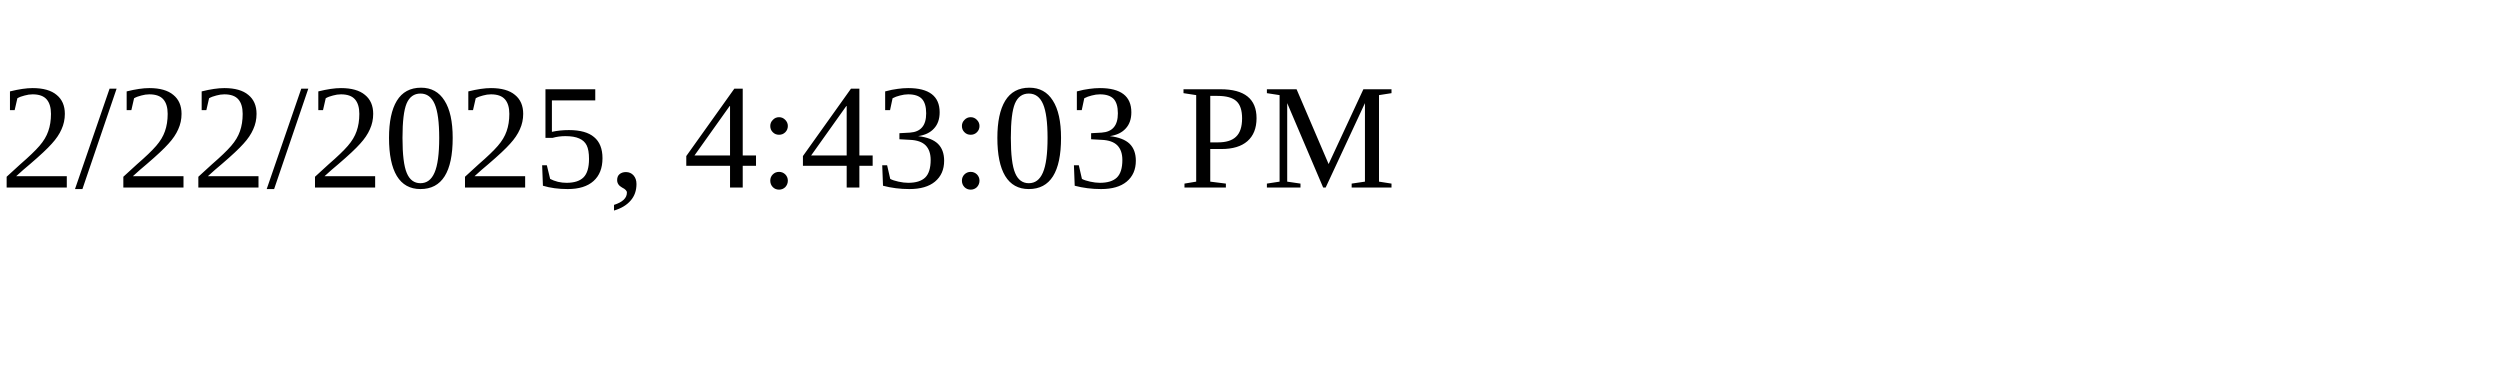
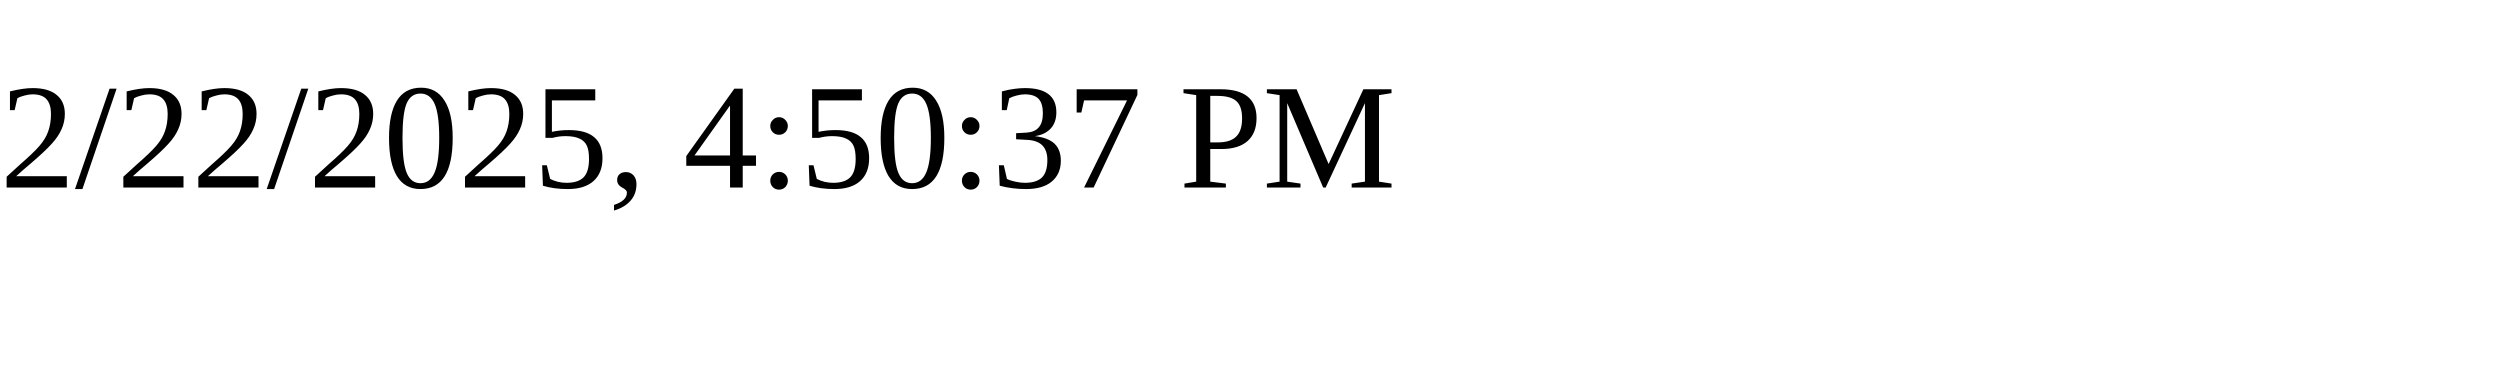
<svg xmlns="http://www.w3.org/2000/svg" height="30" width="200">
-   <text x="0" y="15">2/22/2025, 4:43:03 PM</text>
+   <text x="0" y="15">2/22/2025, 4:50:37 PM</text>
</svg>
